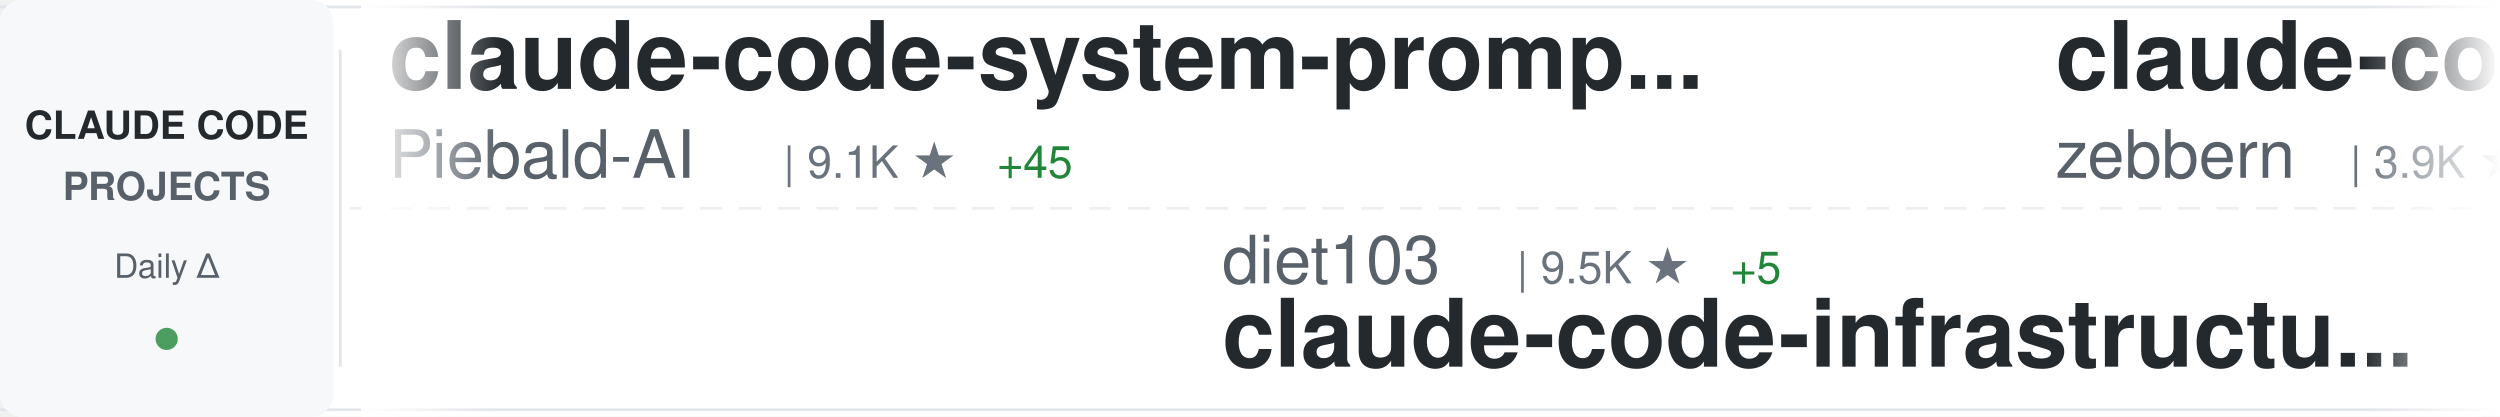
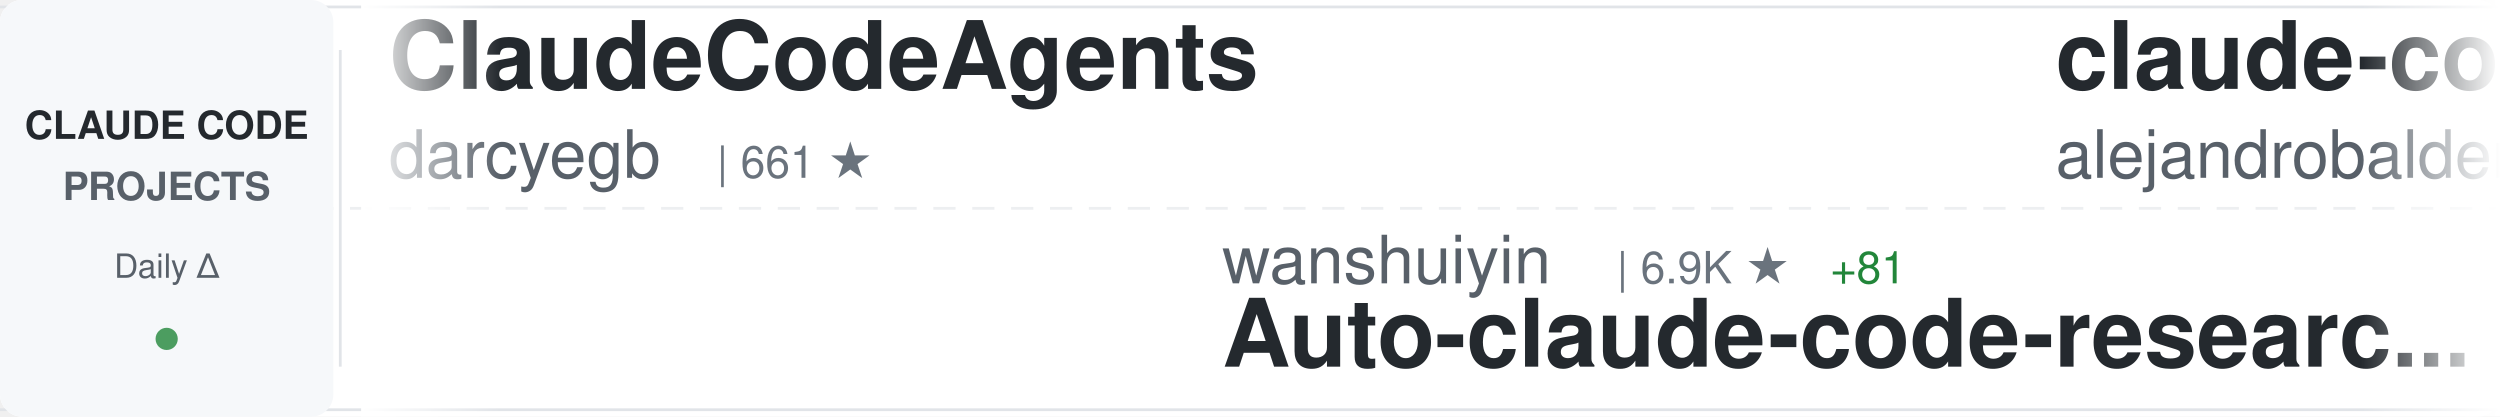
<svg xmlns="http://www.w3.org/2000/svg" width="900" height="150">
  <defs>
    <linearGradient id="awesomeLeftFade" x1="0%" y1="0%" x2="100%" y2="0%">
      <stop offset="0%" style="stop-color:#ffffff;stop-opacity:1" />
      <stop offset="100%" style="stop-color:#ffffff;stop-opacity:0" />
    </linearGradient>
    <linearGradient id="awesomeRightFade" x1="0%" y1="0%" x2="100%" y2="0%">
      <stop offset="0%" style="stop-color:#ffffff;stop-opacity:0" />
      <stop offset="100%" style="stop-color:#ffffff;stop-opacity:1" />
    </linearGradient>
  </defs>
  <rect width="900" height="150" fill="#ffffff" rx="8" />
  <rect x="0" y="2" width="900" height="1" fill="#e1e4e8" />
  <rect x="0" y="147" width="900" height="1" fill="#e1e4e8" />
  <line x1="0" y1="75" x2="900" y2="75" stroke="#e1e4e8" stroke-width="1" stroke-dasharray="8 6" opacity="0.6" />
  <rect x="0" y="0" width="120" height="150" fill="#f6f8fa" rx="8" />
  <text x="60" y="50" font-family="-apple-system, BlinkMacSystemFont, 'Segoe UI', Helvetica, Arial, sans-serif" font-size="14" font-weight="600" fill="#24292e" text-anchor="middle">CLAUDE CODE</text>
  <text x="60" y="72" font-family="-apple-system, BlinkMacSystemFont, 'Segoe UI', Helvetica, Arial, sans-serif" font-size="14" font-weight="600" fill="#586069" text-anchor="middle">PROJECTS</text>
  <text x="60" y="100" font-family="-apple-system, BlinkMacSystemFont, 'Segoe UI', Helvetica, Arial, sans-serif" font-size="12" font-weight="500" fill="#586069" text-anchor="middle">Daily Δ</text>
  <circle cx="60" cy="122" r="4" fill="#22863a" opacity="0.8" />
  <rect x="122" y="18" width="1" height="114" fill="#e1e4e8" />
  <clipPath id="awesomeTickerClip">
    <rect x="130" y="0" width="770" height="150" />
  </clipPath>
  <g clip-path="url(#awesomeTickerClip)">
    <g id="awesomeTickerItems">
      <animateTransform attributeName="transform" attributeType="XML" type="translate" from="0 0" to="-3000 0" dur="54s" repeatCount="indefinite" />
      <g transform="translate(0, 0)">
-         <text x="140" y="32" font-family="-apple-system, BlinkMacSystemFont, 'Segoe UI', Helvetica, Arial, sans-serif" font-size="34" font-weight="600" fill="#24292e">claude-code-system-promp...</text>
-         <text x="140" y="64" font-family="-apple-system, BlinkMacSystemFont, 'Segoe UI', Helvetica, Arial, sans-serif" font-size="24" font-weight="400" fill="#586069">Piebald-AI</text>
-         <text x="282" y="64" font-family="-apple-system, BlinkMacSystemFont, 'Segoe UI', Helvetica, Arial, sans-serif" font-size="16" font-weight="500" fill="#6a737d">| 9.1K ★</text>
-         <text x="359" y="64" font-family="-apple-system, BlinkMacSystemFont, 'Segoe UI', Helvetica, Arial, sans-serif" font-size="16" font-weight="500" fill="#22863a"> +45</text>
+         <text x="140" y="32" font-family="-apple-system, BlinkMacSystemFont, 'Segoe UI', Helvetica, Arial, sans-serif" font-size="34" font-weight="600" fill="#24292e">ClaudeCodeAgents</text>
+         <text x="140" y="64" font-family="-apple-system, BlinkMacSystemFont, 'Segoe UI', Helvetica, Arial, sans-serif" font-size="24" font-weight="400" fill="#586069">darcyegb</text>
+         <text x="258" y="64" font-family="-apple-system, BlinkMacSystemFont, 'Segoe UI', Helvetica, Arial, sans-serif" font-size="16" font-weight="500" fill="#6a737d">| 661 ★</text>
      </g>
      <g transform="translate(300, 0)">
-         <text x="140" y="102" font-family="-apple-system, BlinkMacSystemFont, 'Segoe UI', Helvetica, Arial, sans-serif" font-size="24" font-weight="400" fill="#586069">diet103</text>
-         <text x="246" y="102" font-family="-apple-system, BlinkMacSystemFont, 'Segoe UI', Helvetica, Arial, sans-serif" font-size="16" font-weight="500" fill="#6a737d">| 9.5K ★</text>
-         <text x="323" y="102" font-family="-apple-system, BlinkMacSystemFont, 'Segoe UI', Helvetica, Arial, sans-serif" font-size="16" font-weight="500" fill="#22863a"> +5</text>
-         <text x="140" y="132" font-family="-apple-system, BlinkMacSystemFont, 'Segoe UI', Helvetica, Arial, sans-serif" font-size="34" font-weight="600" fill="#24292e">claude-code-infrastructu...</text>
+         <text x="140" y="102" font-family="-apple-system, BlinkMacSystemFont, 'Segoe UI', Helvetica, Arial, sans-serif" font-size="24" font-weight="400" fill="#586069">wanshuiyin</text>
+         <text x="282" y="102" font-family="-apple-system, BlinkMacSystemFont, 'Segoe UI', Helvetica, Arial, sans-serif" font-size="16" font-weight="500" fill="#6a737d">| 6.9K ★</text>
+         <text x="359" y="102" font-family="-apple-system, BlinkMacSystemFont, 'Segoe UI', Helvetica, Arial, sans-serif" font-size="16" font-weight="500" fill="#22863a"> +81</text>
+         <text x="140" y="132" font-family="-apple-system, BlinkMacSystemFont, 'Segoe UI', Helvetica, Arial, sans-serif" font-size="34" font-weight="600" fill="#24292e">Auto-claude-code-researc...</text>
      </g>
      <g transform="translate(600, 0)">
-         <text x="140" y="32" font-family="-apple-system, BlinkMacSystemFont, 'Segoe UI', Helvetica, Arial, sans-serif" font-size="34" font-weight="600" fill="#24292e">claude-code-guide</text>
-         <text x="140" y="64" font-family="-apple-system, BlinkMacSystemFont, 'Segoe UI', Helvetica, Arial, sans-serif" font-size="24" font-weight="400" fill="#586069">zebbern</text>
-         <text x="246" y="64" font-family="-apple-system, BlinkMacSystemFont, 'Segoe UI', Helvetica, Arial, sans-serif" font-size="16" font-weight="500" fill="#6a737d">| 3.9K ★</text>
-         <text x="323" y="64" font-family="-apple-system, BlinkMacSystemFont, 'Segoe UI', Helvetica, Arial, sans-serif" font-size="16" font-weight="500" fill="#22863a"> +7</text>
+         <text x="140" y="32" font-family="-apple-system, BlinkMacSystemFont, 'Segoe UI', Helvetica, Arial, sans-serif" font-size="34" font-weight="600" fill="#24292e">claude-code-from-source</text>
+         <text x="140" y="64" font-family="-apple-system, BlinkMacSystemFont, 'Segoe UI', Helvetica, Arial, sans-serif" font-size="24" font-weight="400" fill="#586069">alejandrobalderas</text>
+         <text x="366" y="64" font-family="-apple-system, BlinkMacSystemFont, 'Segoe UI', Helvetica, Arial, sans-serif" font-size="16" font-weight="500" fill="#6a737d">| 1.6K ★</text>
+         <text x="443" y="64" font-family="-apple-system, BlinkMacSystemFont, 'Segoe UI', Helvetica, Arial, sans-serif" font-size="16" font-weight="500" fill="#22863a"> +31</text>
      </g>
      <g transform="translate(900, 0)">
-         <text x="140" y="102" font-family="-apple-system, BlinkMacSystemFont, 'Segoe UI', Helvetica, Arial, sans-serif" font-size="24" font-weight="400" fill="#586069">centminmod</text>
-         <text x="282" y="102" font-family="-apple-system, BlinkMacSystemFont, 'Segoe UI', Helvetica, Arial, sans-serif" font-size="16" font-weight="500" fill="#6a737d">| 2.2K ★</text>
-         <text x="359" y="102" font-family="-apple-system, BlinkMacSystemFont, 'Segoe UI', Helvetica, Arial, sans-serif" font-size="16" font-weight="500" fill="#22863a"> +3</text>
-         <text x="140" y="132" font-family="-apple-system, BlinkMacSystemFont, 'Segoe UI', Helvetica, Arial, sans-serif" font-size="34" font-weight="600" fill="#24292e">my-claude-code-setup</text>
+         <text x="140" y="102" font-family="-apple-system, BlinkMacSystemFont, 'Segoe UI', Helvetica, Arial, sans-serif" font-size="24" font-weight="400" fill="#586069">Pimzino</text>
+         <text x="246" y="102" font-family="-apple-system, BlinkMacSystemFont, 'Segoe UI', Helvetica, Arial, sans-serif" font-size="16" font-weight="500" fill="#6a737d">| 3.7K ★</text>
+         <text x="323" y="102" font-family="-apple-system, BlinkMacSystemFont, 'Segoe UI', Helvetica, Arial, sans-serif" font-size="16" font-weight="500" fill="#22863a"> +2</text>
+         <text x="140" y="132" font-family="-apple-system, BlinkMacSystemFont, 'Segoe UI', Helvetica, Arial, sans-serif" font-size="34" font-weight="600" fill="#24292e">claude-code-spec-workflo...</text>
      </g>
      <g transform="translate(1200, 0)">
-         <text x="140" y="32" font-family="-apple-system, BlinkMacSystemFont, 'Segoe UI', Helvetica, Arial, sans-serif" font-size="34" font-weight="600" fill="#24292e">claude-code-analysis</text>
-         <text x="140" y="64" font-family="-apple-system, BlinkMacSystemFont, 'Segoe UI', Helvetica, Arial, sans-serif" font-size="24" font-weight="400" fill="#586069">liuup</text>
-         <text x="222" y="64" font-family="-apple-system, BlinkMacSystemFont, 'Segoe UI', Helvetica, Arial, sans-serif" font-size="16" font-weight="500" fill="#6a737d">| 1.7K ★</text>
-         <text x="299" y="64" font-family="-apple-system, BlinkMacSystemFont, 'Segoe UI', Helvetica, Arial, sans-serif" font-size="16" font-weight="500" fill="#22863a"> +36</text>
+         <text x="140" y="32" font-family="-apple-system, BlinkMacSystemFont, 'Segoe UI', Helvetica, Arial, sans-serif" font-size="34" font-weight="600" fill="#24292e">claude_code_src</text>
+         <text x="140" y="64" font-family="-apple-system, BlinkMacSystemFont, 'Segoe UI', Helvetica, Arial, sans-serif" font-size="24" font-weight="400" fill="#586069">ponponon</text>
+         <text x="258" y="64" font-family="-apple-system, BlinkMacSystemFont, 'Segoe UI', Helvetica, Arial, sans-serif" font-size="16" font-weight="500" fill="#6a737d">| 2.2K ★</text>
+         <text x="335" y="64" font-family="-apple-system, BlinkMacSystemFont, 'Segoe UI', Helvetica, Arial, sans-serif" font-size="16" font-weight="500" fill="#22863a"> +6</text>
      </g>
      <g transform="translate(1500, 0)">
-         <text x="140" y="102" font-family="-apple-system, BlinkMacSystemFont, 'Segoe UI', Helvetica, Arial, sans-serif" font-size="24" font-weight="400" fill="#586069">paoloanzn</text>
-         <text x="270" y="102" font-family="-apple-system, BlinkMacSystemFont, 'Segoe UI', Helvetica, Arial, sans-serif" font-size="16" font-weight="500" fill="#6a737d">| 7.9K ★</text>
-         <text x="347" y="102" font-family="-apple-system, BlinkMacSystemFont, 'Segoe UI', Helvetica, Arial, sans-serif" font-size="16" font-weight="500" fill="#22863a"> +27</text>
-         <text x="140" y="132" font-family="-apple-system, BlinkMacSystemFont, 'Segoe UI', Helvetica, Arial, sans-serif" font-size="34" font-weight="600" fill="#24292e">free-code</text>
+         <text x="140" y="102" font-family="-apple-system, BlinkMacSystemFont, 'Segoe UI', Helvetica, Arial, sans-serif" font-size="24" font-weight="400" fill="#586069">luongnv89</text>
+         <text x="270" y="102" font-family="-apple-system, BlinkMacSystemFont, 'Segoe UI', Helvetica, Arial, sans-serif" font-size="16" font-weight="500" fill="#6a737d">| 27.4K ★</text>
+         <text x="356" y="102" font-family="-apple-system, BlinkMacSystemFont, 'Segoe UI', Helvetica, Arial, sans-serif" font-size="16" font-weight="500" fill="#22863a"> +210</text>
+         <text x="140" y="132" font-family="-apple-system, BlinkMacSystemFont, 'Segoe UI', Helvetica, Arial, sans-serif" font-size="34" font-weight="600" fill="#24292e">claude-howto</text>
      </g>
      <g transform="translate(1800, 0)">
-         <text x="140" y="32" font-family="-apple-system, BlinkMacSystemFont, 'Segoe UI', Helvetica, Arial, sans-serif" font-size="34" font-weight="600" fill="#24292e">collection-claude-code-s...</text>
-         <text x="140" y="64" font-family="-apple-system, BlinkMacSystemFont, 'Segoe UI', Helvetica, Arial, sans-serif" font-size="24" font-weight="400" fill="#586069">chauncygu</text>
-         <text x="270" y="64" font-family="-apple-system, BlinkMacSystemFont, 'Segoe UI', Helvetica, Arial, sans-serif" font-size="16" font-weight="500" fill="#6a737d">| 2.1K ★</text>
-         <text x="347" y="64" font-family="-apple-system, BlinkMacSystemFont, 'Segoe UI', Helvetica, Arial, sans-serif" font-size="16" font-weight="500" fill="#22863a"> +16</text>
+         <text x="140" y="32" font-family="-apple-system, BlinkMacSystemFont, 'Segoe UI', Helvetica, Arial, sans-serif" font-size="34" font-weight="600" fill="#24292e">claude-skills</text>
+         <text x="140" y="64" font-family="-apple-system, BlinkMacSystemFont, 'Segoe UI', Helvetica, Arial, sans-serif" font-size="24" font-weight="400" fill="#586069">alirezarezvani</text>
+         <text x="330" y="64" font-family="-apple-system, BlinkMacSystemFont, 'Segoe UI', Helvetica, Arial, sans-serif" font-size="16" font-weight="500" fill="#6a737d">| 11.6K ★</text>
+         <text x="416" y="64" font-family="-apple-system, BlinkMacSystemFont, 'Segoe UI', Helvetica, Arial, sans-serif" font-size="16" font-weight="500" fill="#22863a"> +164</text>
      </g>
      <g transform="translate(2100, 0)">
-         <text x="140" y="102" font-family="-apple-system, BlinkMacSystemFont, 'Segoe UI', Helvetica, Arial, sans-serif" font-size="24" font-weight="400" fill="#586069">huangserva</text>
-         <text x="282" y="102" font-family="-apple-system, BlinkMacSystemFont, 'Segoe UI', Helvetica, Arial, sans-serif" font-size="16" font-weight="500" fill="#6a737d">| 552 ★</text>
-         <text x="140" y="132" font-family="-apple-system, BlinkMacSystemFont, 'Segoe UI', Helvetica, Arial, sans-serif" font-size="34" font-weight="600" fill="#24292e">claude-code-cli</text>
+         <text x="140" y="102" font-family="-apple-system, BlinkMacSystemFont, 'Segoe UI', Helvetica, Arial, sans-serif" font-size="24" font-weight="400" fill="#586069">Maciek-roboblog</text>
+         <text x="342" y="102" font-family="-apple-system, BlinkMacSystemFont, 'Segoe UI', Helvetica, Arial, sans-serif" font-size="16" font-weight="500" fill="#6a737d">| 7.6K ★</text>
+         <text x="419" y="102" font-family="-apple-system, BlinkMacSystemFont, 'Segoe UI', Helvetica, Arial, sans-serif" font-size="16" font-weight="500" fill="#22863a"> +23</text>
+         <text x="140" y="132" font-family="-apple-system, BlinkMacSystemFont, 'Segoe UI', Helvetica, Arial, sans-serif" font-size="34" font-weight="600" fill="#24292e">Claude-Code-Usage-Monito...</text>
      </g>
      <g transform="translate(2400, 0)">
-         <text x="140" y="32" font-family="-apple-system, BlinkMacSystemFont, 'Segoe UI', Helvetica, Arial, sans-serif" font-size="34" font-weight="600" fill="#24292e">nanoclaw</text>
-         <text x="140" y="64" font-family="-apple-system, BlinkMacSystemFont, 'Segoe UI', Helvetica, Arial, sans-serif" font-size="24" font-weight="400" fill="#586069">qwibitai</text>
-         <text x="258" y="64" font-family="-apple-system, BlinkMacSystemFont, 'Segoe UI', Helvetica, Arial, sans-serif" font-size="16" font-weight="500" fill="#6a737d">| 27.5K ★</text>
-         <text x="344" y="64" font-family="-apple-system, BlinkMacSystemFont, 'Segoe UI', Helvetica, Arial, sans-serif" font-size="16" font-weight="500" fill="#22863a"> +66</text>
+         <text x="140" y="32" font-family="-apple-system, BlinkMacSystemFont, 'Segoe UI', Helvetica, Arial, sans-serif" font-size="34" font-weight="600" fill="#24292e">claude-code-infrastructu...</text>
+         <text x="140" y="64" font-family="-apple-system, BlinkMacSystemFont, 'Segoe UI', Helvetica, Arial, sans-serif" font-size="24" font-weight="400" fill="#586069">diet103</text>
+         <text x="246" y="64" font-family="-apple-system, BlinkMacSystemFont, 'Segoe UI', Helvetica, Arial, sans-serif" font-size="16" font-weight="500" fill="#6a737d">| 9.5K ★</text>
+         <text x="323" y="64" font-family="-apple-system, BlinkMacSystemFont, 'Segoe UI', Helvetica, Arial, sans-serif" font-size="16" font-weight="500" fill="#22863a"> +6</text>
      </g>
      <g transform="translate(2700, 0)">
-         <text x="140" y="102" font-family="-apple-system, BlinkMacSystemFont, 'Segoe UI', Helvetica, Arial, sans-serif" font-size="24" font-weight="400" fill="#586069">ykdojo</text>
-         <text x="234" y="102" font-family="-apple-system, BlinkMacSystemFont, 'Segoe UI', Helvetica, Arial, sans-serif" font-size="16" font-weight="500" fill="#6a737d">| 7.8K ★</text>
-         <text x="311" y="102" font-family="-apple-system, BlinkMacSystemFont, 'Segoe UI', Helvetica, Arial, sans-serif" font-size="16" font-weight="500" fill="#22863a"> +28</text>
-         <text x="140" y="132" font-family="-apple-system, BlinkMacSystemFont, 'Segoe UI', Helvetica, Arial, sans-serif" font-size="34" font-weight="600" fill="#24292e">claude-code-tips</text>
+         <text x="140" y="102" font-family="-apple-system, BlinkMacSystemFont, 'Segoe UI', Helvetica, Arial, sans-serif" font-size="24" font-weight="400" fill="#586069">ChrisWiles</text>
+         <text x="282" y="102" font-family="-apple-system, BlinkMacSystemFont, 'Segoe UI', Helvetica, Arial, sans-serif" font-size="16" font-weight="500" fill="#6a737d">| 5.8K ★</text>
+         <text x="359" y="102" font-family="-apple-system, BlinkMacSystemFont, 'Segoe UI', Helvetica, Arial, sans-serif" font-size="16" font-weight="500" fill="#22863a"> +3</text>
+         <text x="140" y="132" font-family="-apple-system, BlinkMacSystemFont, 'Segoe UI', Helvetica, Arial, sans-serif" font-size="34" font-weight="600" fill="#24292e">claude-code-showcase</text>
      </g>
      <g transform="translate(3000, 0)">
-         <text x="140" y="32" font-family="-apple-system, BlinkMacSystemFont, 'Segoe UI', Helvetica, Arial, sans-serif" font-size="34" font-weight="600" fill="#24292e">claude-code-system-promp...</text>
-         <text x="140" y="64" font-family="-apple-system, BlinkMacSystemFont, 'Segoe UI', Helvetica, Arial, sans-serif" font-size="24" font-weight="400" fill="#586069">Piebald-AI</text>
-         <text x="282" y="64" font-family="-apple-system, BlinkMacSystemFont, 'Segoe UI', Helvetica, Arial, sans-serif" font-size="16" font-weight="500" fill="#6a737d">| 9.1K ★</text>
-         <text x="359" y="64" font-family="-apple-system, BlinkMacSystemFont, 'Segoe UI', Helvetica, Arial, sans-serif" font-size="16" font-weight="500" fill="#22863a"> +45</text>
+         <text x="140" y="32" font-family="-apple-system, BlinkMacSystemFont, 'Segoe UI', Helvetica, Arial, sans-serif" font-size="34" font-weight="600" fill="#24292e">ClaudeCodeAgents</text>
+         <text x="140" y="64" font-family="-apple-system, BlinkMacSystemFont, 'Segoe UI', Helvetica, Arial, sans-serif" font-size="24" font-weight="400" fill="#586069">darcyegb</text>
+         <text x="258" y="64" font-family="-apple-system, BlinkMacSystemFont, 'Segoe UI', Helvetica, Arial, sans-serif" font-size="16" font-weight="500" fill="#6a737d">| 661 ★</text>
      </g>
      <g transform="translate(3300, 0)">
-         <text x="140" y="102" font-family="-apple-system, BlinkMacSystemFont, 'Segoe UI', Helvetica, Arial, sans-serif" font-size="24" font-weight="400" fill="#586069">diet103</text>
-         <text x="246" y="102" font-family="-apple-system, BlinkMacSystemFont, 'Segoe UI', Helvetica, Arial, sans-serif" font-size="16" font-weight="500" fill="#6a737d">| 9.5K ★</text>
-         <text x="323" y="102" font-family="-apple-system, BlinkMacSystemFont, 'Segoe UI', Helvetica, Arial, sans-serif" font-size="16" font-weight="500" fill="#22863a"> +5</text>
-         <text x="140" y="132" font-family="-apple-system, BlinkMacSystemFont, 'Segoe UI', Helvetica, Arial, sans-serif" font-size="34" font-weight="600" fill="#24292e">claude-code-infrastructu...</text>
+         <text x="140" y="102" font-family="-apple-system, BlinkMacSystemFont, 'Segoe UI', Helvetica, Arial, sans-serif" font-size="24" font-weight="400" fill="#586069">wanshuiyin</text>
+         <text x="282" y="102" font-family="-apple-system, BlinkMacSystemFont, 'Segoe UI', Helvetica, Arial, sans-serif" font-size="16" font-weight="500" fill="#6a737d">| 6.9K ★</text>
+         <text x="359" y="102" font-family="-apple-system, BlinkMacSystemFont, 'Segoe UI', Helvetica, Arial, sans-serif" font-size="16" font-weight="500" fill="#22863a"> +81</text>
+         <text x="140" y="132" font-family="-apple-system, BlinkMacSystemFont, 'Segoe UI', Helvetica, Arial, sans-serif" font-size="34" font-weight="600" fill="#24292e">Auto-claude-code-researc...</text>
      </g>
      <g transform="translate(3600, 0)">
-         <text x="140" y="32" font-family="-apple-system, BlinkMacSystemFont, 'Segoe UI', Helvetica, Arial, sans-serif" font-size="34" font-weight="600" fill="#24292e">claude-code-guide</text>
-         <text x="140" y="64" font-family="-apple-system, BlinkMacSystemFont, 'Segoe UI', Helvetica, Arial, sans-serif" font-size="24" font-weight="400" fill="#586069">zebbern</text>
-         <text x="246" y="64" font-family="-apple-system, BlinkMacSystemFont, 'Segoe UI', Helvetica, Arial, sans-serif" font-size="16" font-weight="500" fill="#6a737d">| 3.9K ★</text>
-         <text x="323" y="64" font-family="-apple-system, BlinkMacSystemFont, 'Segoe UI', Helvetica, Arial, sans-serif" font-size="16" font-weight="500" fill="#22863a"> +7</text>
+         <text x="140" y="32" font-family="-apple-system, BlinkMacSystemFont, 'Segoe UI', Helvetica, Arial, sans-serif" font-size="34" font-weight="600" fill="#24292e">claude-code-from-source</text>
+         <text x="140" y="64" font-family="-apple-system, BlinkMacSystemFont, 'Segoe UI', Helvetica, Arial, sans-serif" font-size="24" font-weight="400" fill="#586069">alejandrobalderas</text>
+         <text x="366" y="64" font-family="-apple-system, BlinkMacSystemFont, 'Segoe UI', Helvetica, Arial, sans-serif" font-size="16" font-weight="500" fill="#6a737d">| 1.6K ★</text>
+         <text x="443" y="64" font-family="-apple-system, BlinkMacSystemFont, 'Segoe UI', Helvetica, Arial, sans-serif" font-size="16" font-weight="500" fill="#22863a"> +31</text>
      </g>
      <g transform="translate(3900, 0)">
-         <text x="140" y="102" font-family="-apple-system, BlinkMacSystemFont, 'Segoe UI', Helvetica, Arial, sans-serif" font-size="24" font-weight="400" fill="#586069">centminmod</text>
-         <text x="282" y="102" font-family="-apple-system, BlinkMacSystemFont, 'Segoe UI', Helvetica, Arial, sans-serif" font-size="16" font-weight="500" fill="#6a737d">| 2.2K ★</text>
-         <text x="359" y="102" font-family="-apple-system, BlinkMacSystemFont, 'Segoe UI', Helvetica, Arial, sans-serif" font-size="16" font-weight="500" fill="#22863a"> +3</text>
-         <text x="140" y="132" font-family="-apple-system, BlinkMacSystemFont, 'Segoe UI', Helvetica, Arial, sans-serif" font-size="34" font-weight="600" fill="#24292e">my-claude-code-setup</text>
+         <text x="140" y="102" font-family="-apple-system, BlinkMacSystemFont, 'Segoe UI', Helvetica, Arial, sans-serif" font-size="24" font-weight="400" fill="#586069">Pimzino</text>
+         <text x="246" y="102" font-family="-apple-system, BlinkMacSystemFont, 'Segoe UI', Helvetica, Arial, sans-serif" font-size="16" font-weight="500" fill="#6a737d">| 3.7K ★</text>
+         <text x="323" y="102" font-family="-apple-system, BlinkMacSystemFont, 'Segoe UI', Helvetica, Arial, sans-serif" font-size="16" font-weight="500" fill="#22863a"> +2</text>
+         <text x="140" y="132" font-family="-apple-system, BlinkMacSystemFont, 'Segoe UI', Helvetica, Arial, sans-serif" font-size="34" font-weight="600" fill="#24292e">claude-code-spec-workflo...</text>
      </g>
    </g>
  </g>
  <rect x="130" y="0" width="50" height="150" fill="url(#awesomeLeftFade)" />
  <rect x="850" y="0" width="50" height="150" fill="url(#awesomeRightFade)" />
</svg>
